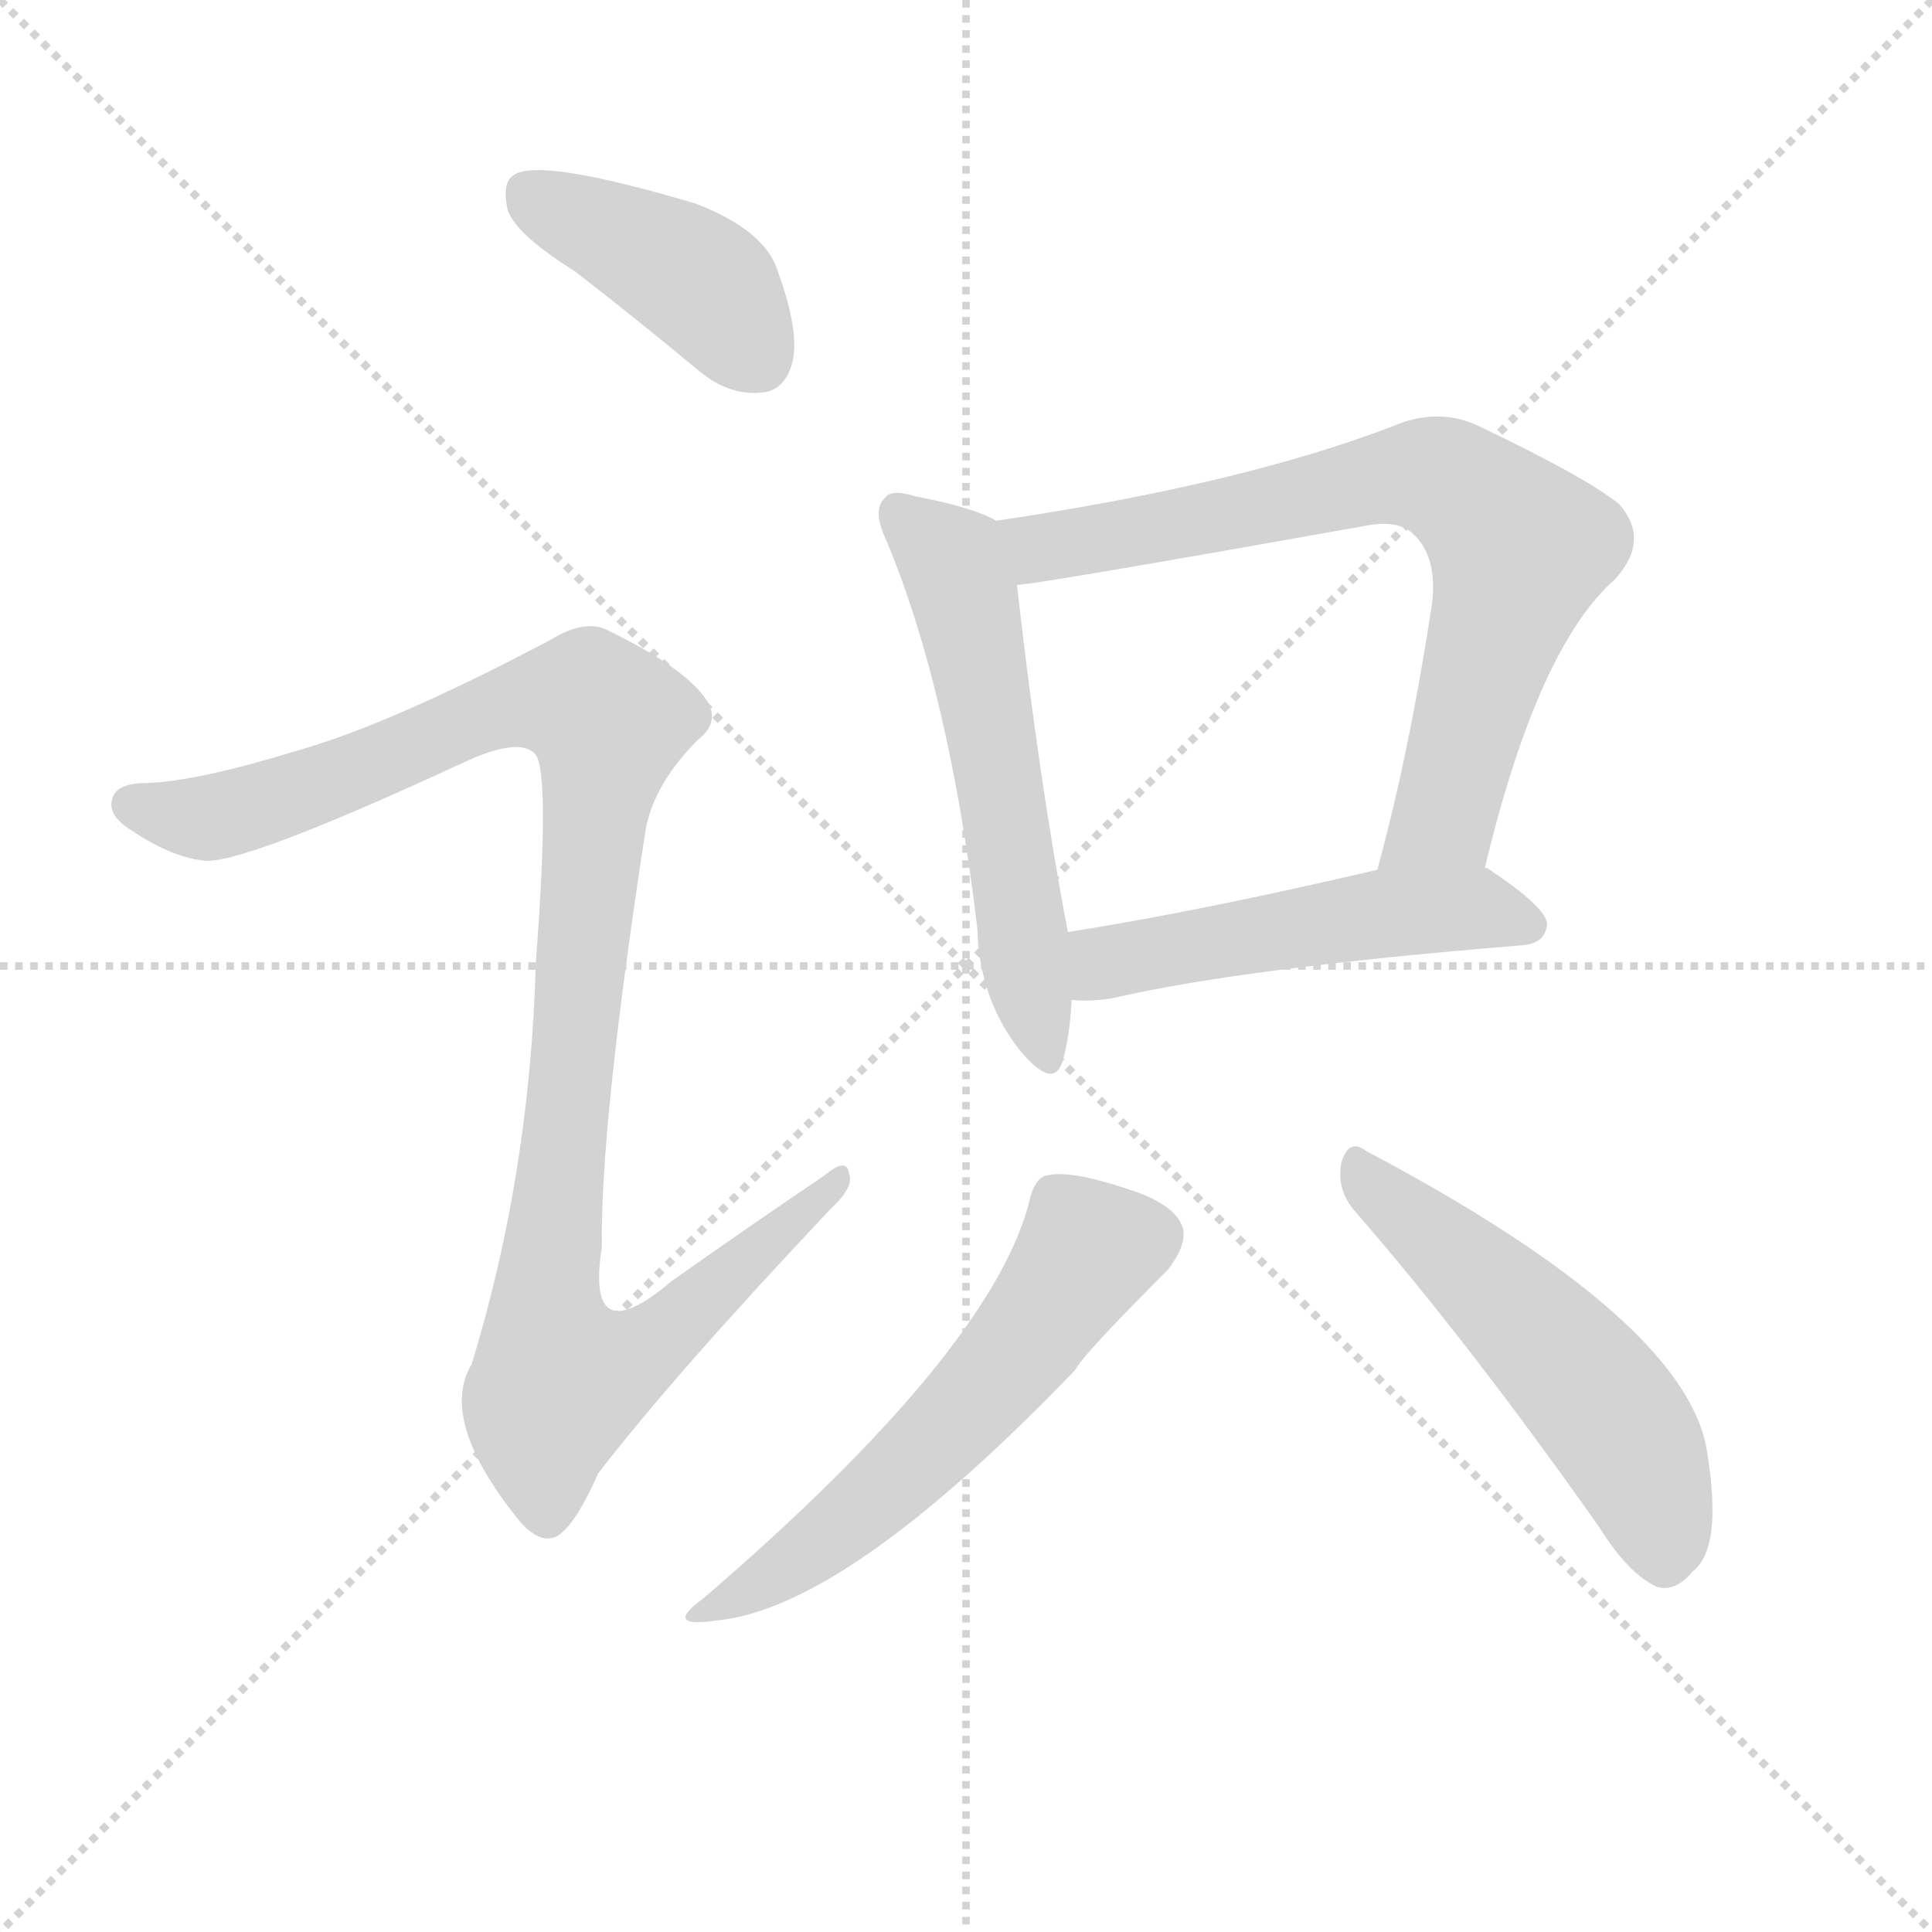
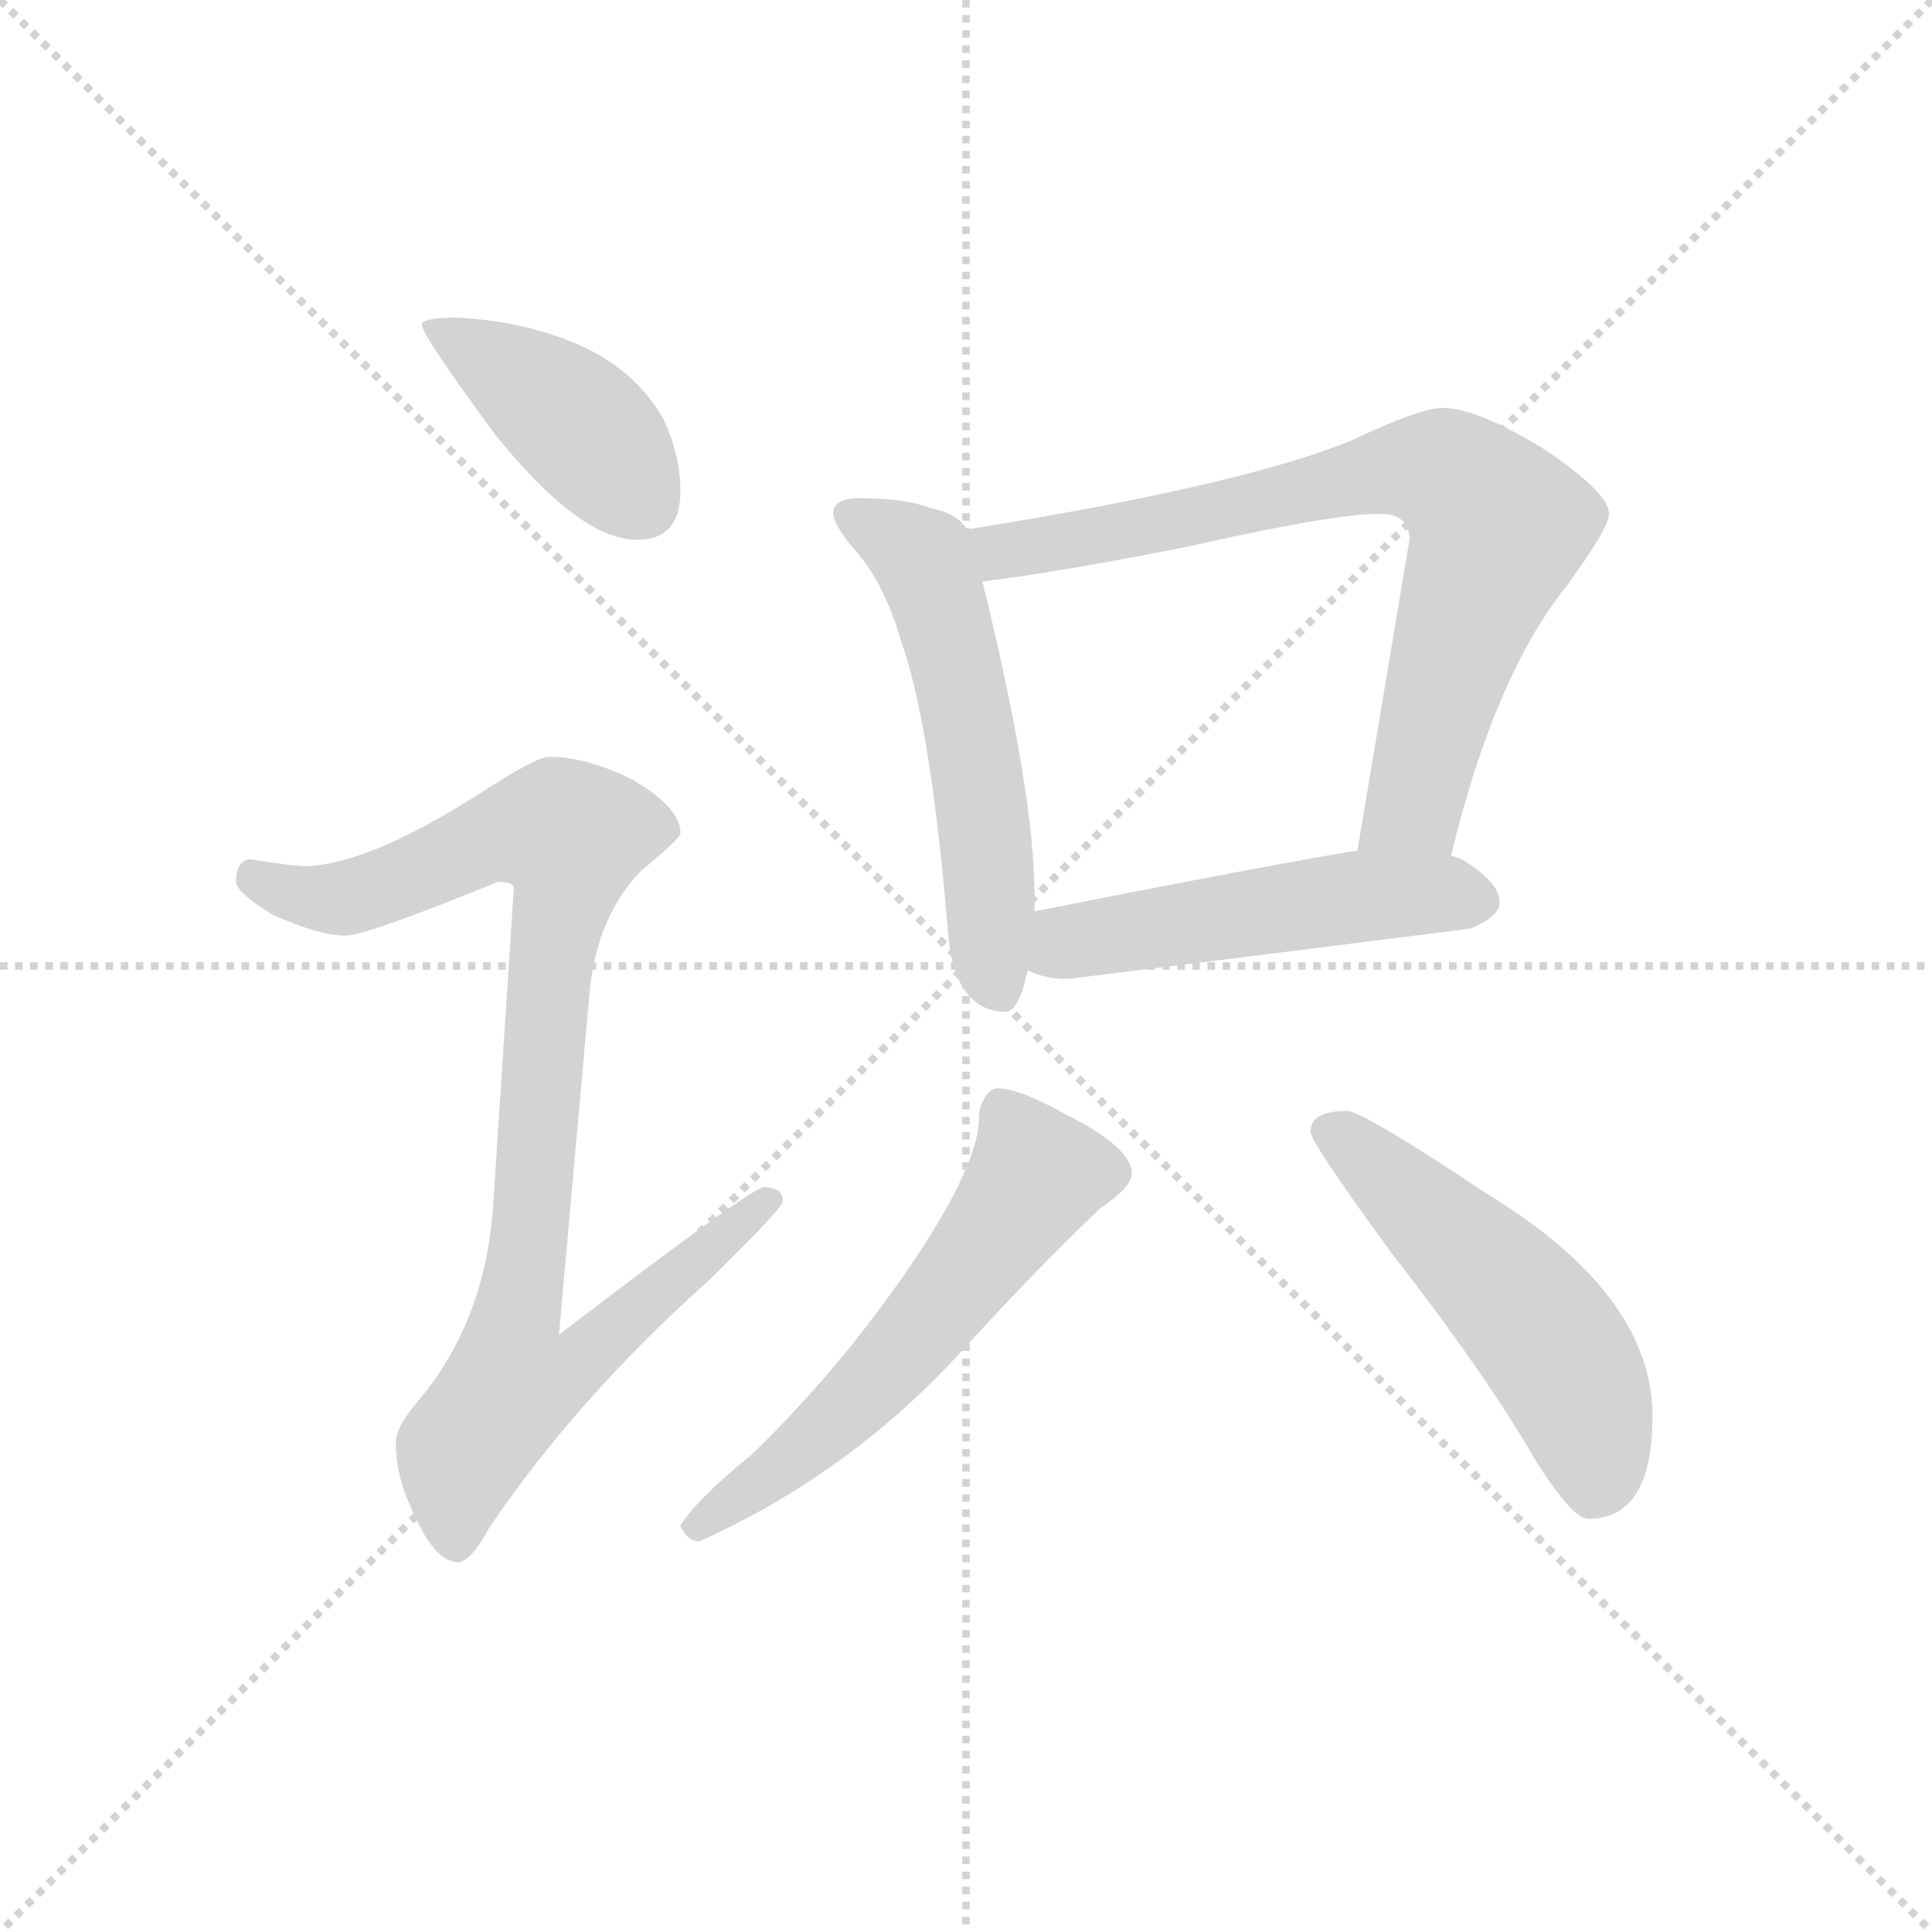
<svg xmlns="http://www.w3.org/2000/svg" version="1.1" viewBox="0 0 1024 1024">
  <g stroke="lightgray" stroke-dasharray="1,1" stroke-width="1" transform="scale(4, 4)">
    <line x1="0" y1="0" x2="256" y2="256" />
    <line x1="256" y1="0" x2="0" y2="256" />
    <line x1="128" y1="0" x2="128" y2="256" />
    <line x1="0" y1="128" x2="256" y2="128" />
  </g>
-   <g transform="scale(1, -1) translate(0, -900)">
+   <g transform="scale(0.92, -0.92) translate(60, -830)">
    <style type="text/css">
      
        @keyframes keyframes0 {
          from {
            stroke: blue;
-             stroke-dashoffset: 412;
-             stroke-width: 128;
-           }
-           57% {
+             stroke-dashoffset: 416;
+             stroke-width: 128;
+           }
+           58% {
            animation-timing-function: step-end;
            stroke: blue;
            stroke-dashoffset: 0;
            stroke-width: 128;
          }
          to {
            stroke: black;
            stroke-width: 1024;
          }
        }
        #make-me-a-hanzi-animation-0 {
-           animation: keyframes0 0.585s both;
+           animation: keyframes0 0.589s both;
          animation-delay: 0s;
          animation-timing-function: linear;
        }
      
        @keyframes keyframes1 {
          from {
            stroke: blue;
-             stroke-dashoffset: 1060;
-             stroke-width: 128;
-           }
-           78% {
+             stroke-dashoffset: 931;
+             stroke-width: 128;
+           }
+           75% {
            animation-timing-function: step-end;
            stroke: blue;
            stroke-dashoffset: 0;
            stroke-width: 128;
          }
          to {
            stroke: black;
            stroke-width: 1024;
          }
        }
        #make-me-a-hanzi-animation-1 {
-           animation: keyframes1 1.113s both;
-           animation-delay: 0.585s;
+           animation: keyframes1 1.008s both;
+           animation-delay: 0.589s;
          animation-timing-function: linear;
        }
      
        @keyframes keyframes2 {
          from {
            stroke: blue;
-             stroke-dashoffset: 558;
-             stroke-width: 128;
-           }
-           64% {
+             stroke-dashoffset: 559;
+             stroke-width: 128;
+           }
+           65% {
            animation-timing-function: step-end;
            stroke: blue;
            stroke-dashoffset: 0;
            stroke-width: 128;
          }
          to {
            stroke: black;
            stroke-width: 1024;
          }
        }
        #make-me-a-hanzi-animation-2 {
-           animation: keyframes2 0.704s both;
-           animation-delay: 1.698s;
+           animation: keyframes2 0.705s both;
+           animation-delay: 1.596s;
          animation-timing-function: linear;
        }
      
        @keyframes keyframes3 {
          from {
            stroke: blue;
-             stroke-dashoffset: 728;
-             stroke-width: 128;
-           }
-           70% {
+             stroke-dashoffset: 773;
+             stroke-width: 128;
+           }
+           72% {
            animation-timing-function: step-end;
            stroke: blue;
            stroke-dashoffset: 0;
            stroke-width: 128;
          }
          to {
            stroke: black;
            stroke-width: 1024;
          }
        }
        #make-me-a-hanzi-animation-3 {
-           animation: keyframes3 0.842s both;
-           animation-delay: 2.402s;
+           animation: keyframes3 0.879s both;
+           animation-delay: 2.301s;
          animation-timing-function: linear;
        }
      
        @keyframes keyframes4 {
          from {
            stroke: blue;
-             stroke-dashoffset: 503;
-             stroke-width: 128;
-           }
-           62% {
+             stroke-dashoffset: 515;
+             stroke-width: 128;
+           }
+           63% {
            animation-timing-function: step-end;
            stroke: blue;
            stroke-dashoffset: 0;
            stroke-width: 128;
          }
          to {
            stroke: black;
            stroke-width: 1024;
          }
        }
        #make-me-a-hanzi-animation-4 {
-           animation: keyframes4 0.659s both;
-           animation-delay: 3.244s;
+           animation: keyframes4 0.669s both;
+           animation-delay: 3.18s;
          animation-timing-function: linear;
        }
      
        @keyframes keyframes5 {
          from {
            stroke: blue;
-             stroke-dashoffset: 565;
+             stroke-dashoffset: 583;
            stroke-width: 128;
          }
          65% {
            animation-timing-function: step-end;
            stroke: blue;
            stroke-dashoffset: 0;
            stroke-width: 128;
          }
          to {
            stroke: black;
            stroke-width: 1024;
          }
        }
        #make-me-a-hanzi-animation-5 {
-           animation: keyframes5 0.71s both;
-           animation-delay: 3.904s;
+           animation: keyframes5 0.724s both;
+           animation-delay: 3.849s;
          animation-timing-function: linear;
        }
      
        @keyframes keyframes6 {
          from {
            stroke: blue;
-             stroke-dashoffset: 519;
+             stroke-dashoffset: 524;
            stroke-width: 128;
          }
          63% {
            animation-timing-function: step-end;
            stroke: blue;
            stroke-dashoffset: 0;
            stroke-width: 128;
          }
          to {
            stroke: black;
            stroke-width: 1024;
          }
        }
        #make-me-a-hanzi-animation-6 {
-           animation: keyframes6 0.672s both;
-           animation-delay: 4.614s;
+           animation: keyframes6 0.676s both;
+           animation-delay: 4.574s;
          animation-timing-function: linear;
        }
      
    </style>
-     <path d="M 305 756 Q 336 732 371 703 Q 387 690 404 692 Q 416 693 420 708 Q 424 724 412 757 Q 405 778 369 792 Q 285 817 272 807 Q 266 803 269 789 Q 273 776 305 756 Z" fill="lightgray" />
-     <path d="M 157 502 Q 105 486 78 485 Q 63 485 60 478 Q 56 469 68 461 Q 90 446 107 444 Q 125 440 246 496 Q 274 509 283 501 Q 292 495 284 390 Q 281 278 250 177 Q 232 147 276 93 Q 288 80 297 87 Q 306 94 317 119 Q 357 171 440 259 Q 453 271 450 278 Q 449 287 437 277 Q 397 250 356 221 Q 310 182 319 239 Q 318 303 342 459 Q 346 484 370 508 Q 383 518 373 531 Q 361 547 322 566 Q 310 572 292 561 Q 207 516 157 502 Z" fill="lightgray" />
-     <path d="M 528 624 Q 516 631 485 637 Q 472 641 469 636 Q 462 630 470 613 Q 503 534 518 408 Q 519 371 540 344 Q 558 322 563 337 Q 567 350 568 370 L 566 406 Q 551 484 539 590 C 536 620 535 621 528 624 Z" fill="lightgray" />
-     <path d="M 787 440 Q 815 557 856 593 Q 875 614 858 633 Q 839 648 782 675 Q 761 684 738 674 Q 657 643 528 624 C 498 619 509 586 539 590 Q 548 590 722 621 Q 741 625 749 617 Q 762 605 759 580 Q 747 501 730 439 C 722 410 780 411 787 440 Z" fill="lightgray" />
-     <path d="M 568 370 Q 578 369 590 371 Q 659 387 807 399 Q 819 400 820 410 Q 820 419 788 440 L 787 440 L 730 439 Q 636 417 566 406 C 536 401 538 371 568 370 Z" fill="lightgray" />
-     <path d="M 545 261 Q 523 182 373 53 Q 351 37 379 41 Q 448 47 570 174 Q 573 181 619 227 Q 629 240 627 249 Q 623 262 597 270 Q 567 280 555 277 Q 548 276 545 261 Z" fill="lightgray" />
-     <path d="M 719 257 Q 779 188 848 90 Q 863 66 878 59 Q 888 56 897 67 Q 913 79 905 129 Q 896 199 724 290 Q 715 297 711 284 Q 708 269 719 257 Z" fill="lightgray" />
+     <path d="M 204 647 Q 183 647 183 643 Q 183 637 225 580 Q 274 519 307 519 Q 332 519 332 547 Q 332 568 322 589 Q 304 620 267 634 Q 239 645 204 647 Z" fill="lightgray" />
+     <path d="M 256 394 Q 249 394 215 372 Q 152 332 116 331 Q 109 331 84 335 Q 76 334 76 322 Q 76 316 97 303 Q 124 291 139 291 Q 151 291 227 322 Q 236 322 236 318 L 224 134 Q 219 68 181 23 Q 168 8 168 -1 Q 168 -20 177 -39 Q 190 -70 204 -70 Q 211 -70 222 -50 Q 272 24 348 92 Q 391 134 391 138 Q 391 146 380 146 Q 373 146 262 61 L 280 262 Q 285 303 309 328 Q 332 347 332 350 Q 332 365 304 381 Q 278 394 256 394 Z" fill="lightgray" />
+     <path d="M 435 543 Q 420 543 420 534 Q 420 529 430 516 Q 449 496 459 461 Q 476 414 486 295 Q 489 248 519 247 Q 527 247 532 271 L 536 305 L 536 314 Q 536 373 506 495 L 497 525 Q 492 534 477 537 Q 462 543 435 543 Z" fill="lightgray" />
+     <path d="M 776 337 Q 801 441 843 493 Q 867 526 867 534 Q 867 546 830 571 Q 791 595 771 595 Q 758 595 718 576 Q 654 550 497 525 C 467 520 476 491 506 495 Q 548 500 624 515 Q 708 534 735 534 Q 752 534 752 519 L 722 340 C 717 310 769 308 776 337 Z" fill="lightgray" />
+     <path d="M 532 271 Q 542 266 555 266 Q 669 280 787 295 Q 804 302 804 310 Q 804 322 782 335 Q 780 336 776 337 L 722 340 Q 678 333 536 305 C 507 299 504 282 532 271 Z" fill="lightgray" />
+     <path d="M 515 203 Q 510 203 507 197 Q 504 192 504 186 Q 504 162 472 112 Q 428 45 373 -8 Q 340 -35 332 -49 Q 336 -58 343 -58 Q 425 -21 487 44 Q 535 97 574 134 Q 592 146 592 154 Q 592 169 554 188 Q 527 203 515 203 Z" fill="lightgray" />
+     <path d="M 716 190 Q 695 190 695 178 Q 695 172 741 109 Q 797 37 825 -12 Q 846 -45 855 -45 Q 892 -45 892 14 Q 892 84 797 142 Q 725 190 716 190 Z" fill="lightgray" />
    <clipPath id="make-me-a-hanzi-clip-0">
-       <path d="M 305 756 Q 336 732 371 703 Q 387 690 404 692 Q 416 693 420 708 Q 424 724 412 757 Q 405 778 369 792 Q 285 817 272 807 Q 266 803 269 789 Q 273 776 305 756 Z" />
-     </clipPath>
-     <path clip-path="url(#make-me-a-hanzi-clip-0)" d="M 278 799 L 372 750 L 402 710" fill="none" id="make-me-a-hanzi-animation-0" stroke-dasharray="284 568" stroke-linecap="round" />
+       <path d="M 204 647 Q 183 647 183 643 Q 183 637 225 580 Q 274 519 307 519 Q 332 519 332 547 Q 332 568 322 589 Q 304 620 267 634 Q 239 645 204 647 Z" />
+     </clipPath>
+     <path clip-path="url(#make-me-a-hanzi-clip-0)" d="M 187 642 L 267 591 L 309 541" fill="none" id="make-me-a-hanzi-animation-0" stroke-dasharray="288 576" stroke-linecap="round" />
    <clipPath id="make-me-a-hanzi-clip-1">
-       <path d="M 157 502 Q 105 486 78 485 Q 63 485 60 478 Q 56 469 68 461 Q 90 446 107 444 Q 125 440 246 496 Q 274 509 283 501 Q 292 495 284 390 Q 281 278 250 177 Q 232 147 276 93 Q 288 80 297 87 Q 306 94 317 119 Q 357 171 440 259 Q 453 271 450 278 Q 449 287 437 277 Q 397 250 356 221 Q 310 182 319 239 Q 318 303 342 459 Q 346 484 370 508 Q 383 518 373 531 Q 361 547 322 566 Q 310 572 292 561 Q 207 516 157 502 Z" />
-     </clipPath>
-     <path clip-path="url(#make-me-a-hanzi-clip-1)" d="M 69 474 L 106 466 L 126 470 L 278 528 L 313 527 L 323 518 L 289 206 L 296 171 L 318 174 L 347 188 L 444 275" fill="none" id="make-me-a-hanzi-animation-1" stroke-dasharray="932 1864" stroke-linecap="round" />
+       <path d="M 256 394 Q 249 394 215 372 Q 152 332 116 331 Q 109 331 84 335 Q 76 334 76 322 Q 76 316 97 303 Q 124 291 139 291 Q 151 291 227 322 Q 236 322 236 318 L 224 134 Q 219 68 181 23 Q 168 8 168 -1 Q 168 -20 177 -39 Q 190 -70 204 -70 Q 211 -70 222 -50 Q 272 24 348 92 Q 391 134 391 138 Q 391 146 380 146 Q 373 146 262 61 L 280 262 Q 285 303 309 328 Q 332 347 332 350 Q 332 365 304 381 Q 278 394 256 394 Z" />
+     </clipPath>
+     <path clip-path="url(#make-me-a-hanzi-clip-1)" d="M 87 324 L 112 314 L 139 313 L 241 352 L 268 348 L 237 71 L 274 68 L 281 53 L 269 41 L 233 29 L 207 -6 L 203 -59" fill="none" id="make-me-a-hanzi-animation-1" stroke-dasharray="803 1606" stroke-linecap="round" />
    <clipPath id="make-me-a-hanzi-clip-2">
-       <path d="M 528 624 Q 516 631 485 637 Q 472 641 469 636 Q 462 630 470 613 Q 503 534 518 408 Q 519 371 540 344 Q 558 322 563 337 Q 567 350 568 370 L 566 406 Q 551 484 539 590 C 536 620 535 621 528 624 Z" />
-     </clipPath>
-     <path clip-path="url(#make-me-a-hanzi-clip-2)" d="M 476 628 L 504 603 L 513 578 L 552 343" fill="none" id="make-me-a-hanzi-animation-2" stroke-dasharray="430 860" stroke-linecap="round" />
+       <path d="M 435 543 Q 420 543 420 534 Q 420 529 430 516 Q 449 496 459 461 Q 476 414 486 295 Q 489 248 519 247 Q 527 247 532 271 L 536 305 L 536 314 Q 536 373 506 495 L 497 525 Q 492 534 477 537 Q 462 543 435 543 Z" />
+     </clipPath>
+     <path clip-path="url(#make-me-a-hanzi-clip-2)" d="M 429 533 L 472 508 L 488 460 L 506 364 L 515 259" fill="none" id="make-me-a-hanzi-animation-2" stroke-dasharray="431 862" stroke-linecap="round" />
    <clipPath id="make-me-a-hanzi-clip-3">
-       <path d="M 787 440 Q 815 557 856 593 Q 875 614 858 633 Q 839 648 782 675 Q 761 684 738 674 Q 657 643 528 624 C 498 619 509 586 539 590 Q 548 590 722 621 Q 741 625 749 617 Q 762 605 759 580 Q 747 501 730 439 C 722 410 780 411 787 440 Z" />
-     </clipPath>
-     <path clip-path="url(#make-me-a-hanzi-clip-3)" d="M 540 597 L 558 612 L 632 622 L 741 648 L 776 640 L 805 609 L 803 597 L 765 466 L 737 445" fill="none" id="make-me-a-hanzi-animation-3" stroke-dasharray="600 1200" stroke-linecap="round" />
+       <path d="M 776 337 Q 801 441 843 493 Q 867 526 867 534 Q 867 546 830 571 Q 791 595 771 595 Q 758 595 718 576 Q 654 550 497 525 C 467 520 476 491 506 495 Q 548 500 624 515 Q 708 534 735 534 Q 752 534 752 519 L 722 340 C 717 310 769 308 776 337 Z" />
+     </clipPath>
+     <path clip-path="url(#make-me-a-hanzi-clip-3)" d="M 508 520 L 521 512 L 577 521 L 737 559 L 772 558 L 786 548 L 803 526 L 801 517 L 770 432 L 755 366 L 729 346" fill="none" id="make-me-a-hanzi-animation-3" stroke-dasharray="645 1290" stroke-linecap="round" />
    <clipPath id="make-me-a-hanzi-clip-4">
-       <path d="M 568 370 Q 578 369 590 371 Q 659 387 807 399 Q 819 400 820 410 Q 820 419 788 440 L 787 440 L 730 439 Q 636 417 566 406 C 536 401 538 371 568 370 Z" />
-     </clipPath>
-     <path clip-path="url(#make-me-a-hanzi-clip-4)" d="M 573 376 L 589 391 L 710 413 L 786 419 L 810 410" fill="none" id="make-me-a-hanzi-animation-4" stroke-dasharray="375 750" stroke-linecap="round" />
+       <path d="M 532 271 Q 542 266 555 266 Q 669 280 787 295 Q 804 302 804 310 Q 804 322 782 335 Q 780 336 776 337 L 722 340 Q 678 333 536 305 C 507 299 504 282 532 271 Z" />
+     </clipPath>
+     <path clip-path="url(#make-me-a-hanzi-clip-4)" d="M 540 276 L 556 288 L 704 311 L 768 316 L 793 311" fill="none" id="make-me-a-hanzi-animation-4" stroke-dasharray="387 774" stroke-linecap="round" />
    <clipPath id="make-me-a-hanzi-clip-5">
-       <path d="M 545 261 Q 523 182 373 53 Q 351 37 379 41 Q 448 47 570 174 Q 573 181 619 227 Q 629 240 627 249 Q 623 262 597 270 Q 567 280 555 277 Q 548 276 545 261 Z" />
-     </clipPath>
-     <path clip-path="url(#make-me-a-hanzi-clip-5)" d="M 612 245 L 577 238 L 541 186 L 486 127 L 439 85 L 383 50" fill="none" id="make-me-a-hanzi-animation-5" stroke-dasharray="437 874" stroke-linecap="round" />
+       <path d="M 515 203 Q 510 203 507 197 Q 504 192 504 186 Q 504 162 472 112 Q 428 45 373 -8 Q 340 -35 332 -49 Q 336 -58 343 -58 Q 425 -21 487 44 Q 535 97 574 134 Q 592 146 592 154 Q 592 169 554 188 Q 527 203 515 203 Z" />
+     </clipPath>
+     <path clip-path="url(#make-me-a-hanzi-clip-5)" d="M 580 154 L 537 153 L 455 45 L 393 -13 L 341 -49" fill="none" id="make-me-a-hanzi-animation-5" stroke-dasharray="455 910" stroke-linecap="round" />
    <clipPath id="make-me-a-hanzi-clip-6">
-       <path d="M 719 257 Q 779 188 848 90 Q 863 66 878 59 Q 888 56 897 67 Q 913 79 905 129 Q 896 199 724 290 Q 715 297 711 284 Q 708 269 719 257 Z" />
-     </clipPath>
-     <path clip-path="url(#make-me-a-hanzi-clip-6)" d="M 722 277 L 816 193 L 850 155 L 873 114 L 882 76" fill="none" id="make-me-a-hanzi-animation-6" stroke-dasharray="391 782" stroke-linecap="round" />
+       <path d="M 716 190 Q 695 190 695 178 Q 695 172 741 109 Q 797 37 825 -12 Q 846 -45 855 -45 Q 892 -45 892 14 Q 892 84 797 142 Q 725 190 716 190 Z" />
+     </clipPath>
+     <path clip-path="url(#make-me-a-hanzi-clip-6)" d="M 704 179 L 770 125 L 822 71 L 853 18 L 859 -28" fill="none" id="make-me-a-hanzi-animation-6" stroke-dasharray="396 792" stroke-linecap="round" />
  </g>
</svg>
